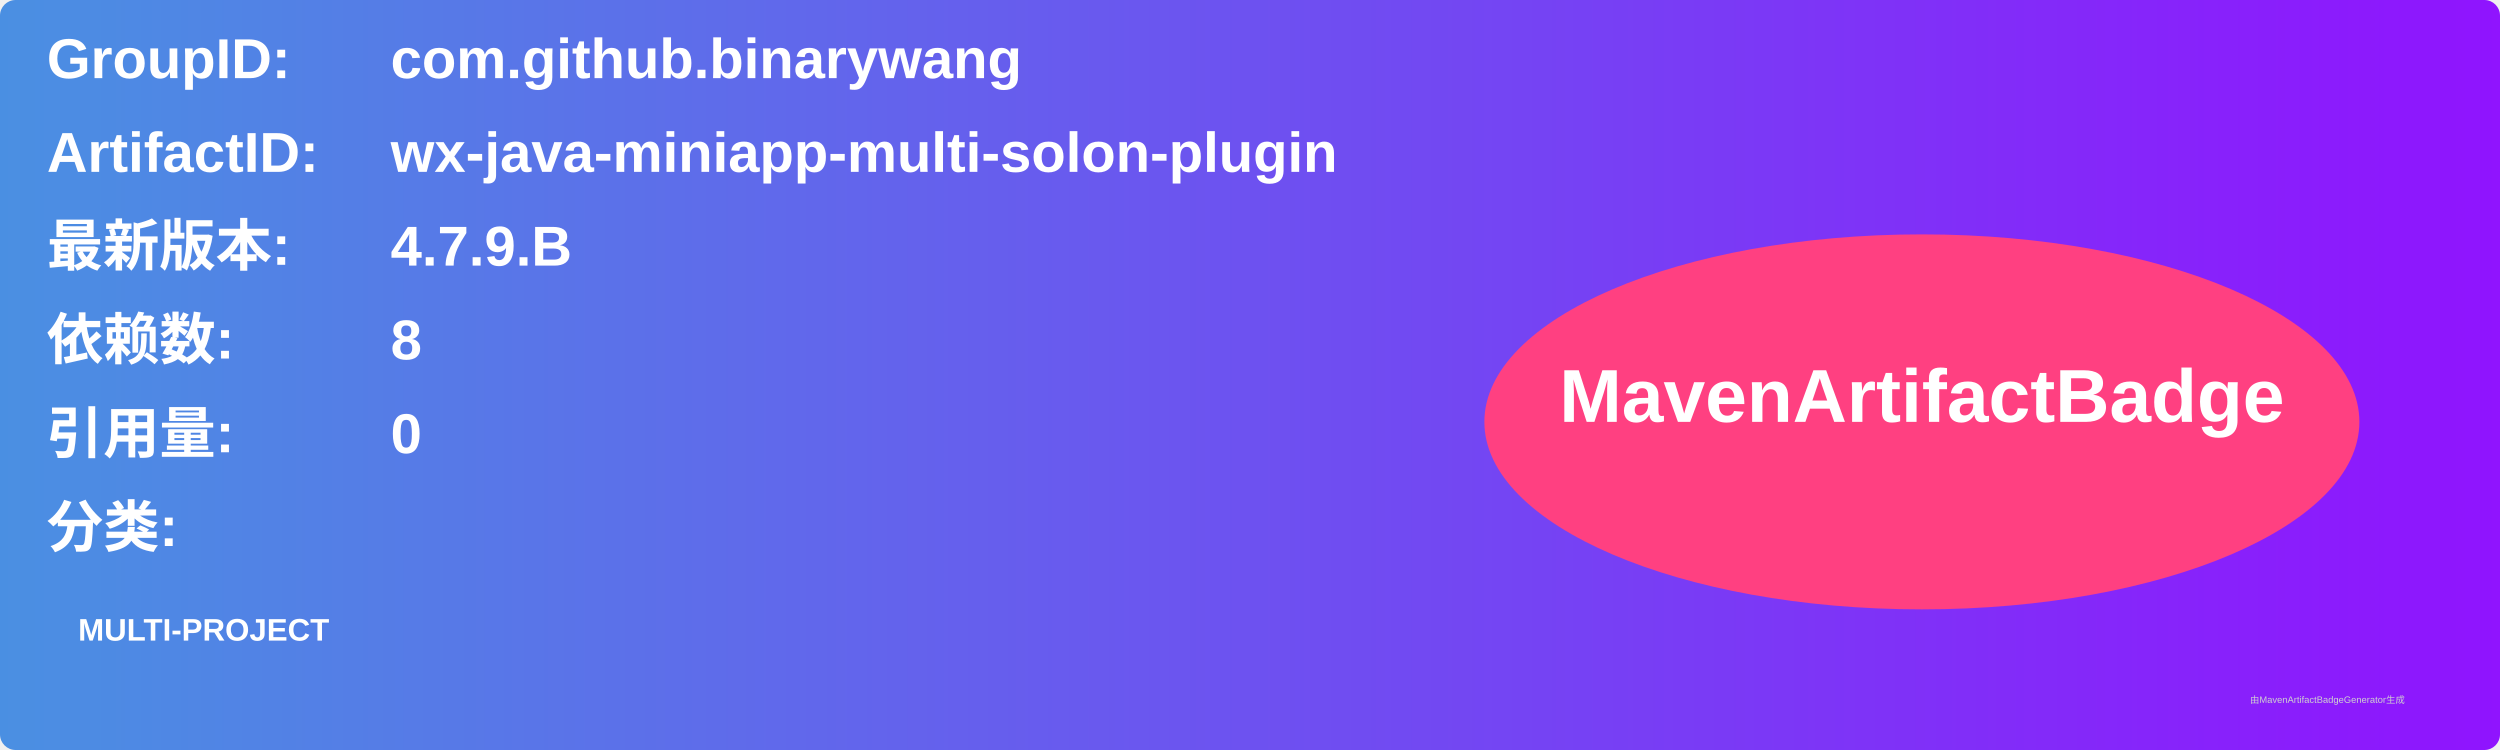
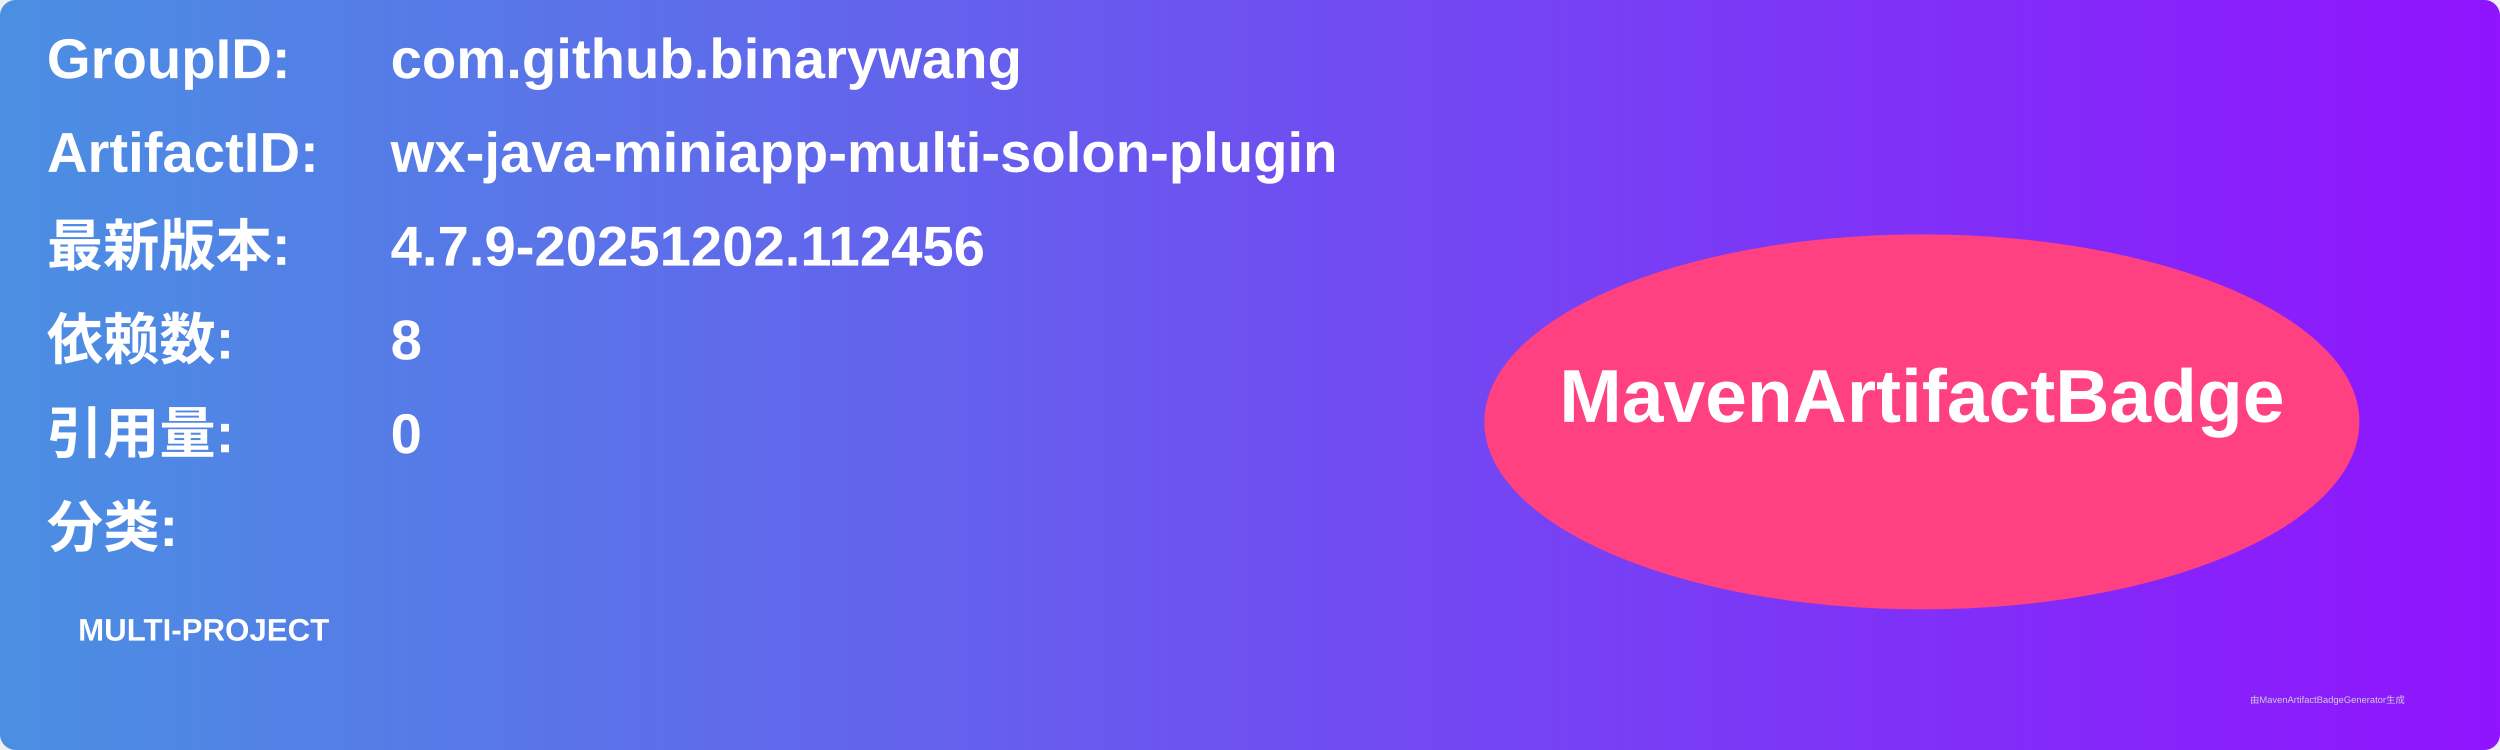
<svg xmlns="http://www.w3.org/2000/svg" width="800" height="240" viewBox="0 0 800 240">
  <linearGradient id="grad" x1="0%" y1="0%" x2="100%" y2="0%">
    <stop offset="0%" stop-color="#4a90e2" />
    <stop offset="100%" stop-color="#9013fe" />
  </linearGradient>
  <rect width="100%" height="100%" rx="5" ry="5" fill="url(#grad)" />
  <g transform="translate(15, 15)">
    <text x="0" y="10" font-family="Arial" font-size="18" fill="white" font-weight="bold" width="260">GroupID:</text>
    <text x="110" y="10" font-family="Arial" font-size="18" fill="white" font-weight="bold" width="460">com.github.binarywang</text>
    <text x="0" y="40" font-family="Arial" font-size="18" fill="white" font-weight="bold" width="260">ArtifactID:</text>
    <text x="110" y="40" font-family="Arial" font-size="18" fill="white" font-weight="bold" width="460">wx-java-miniapp-multi-solon-plugin</text>
    <text x="0" y="70" font-family="Arial" font-size="18" fill="white" font-weight="bold">最新版本:</text>
    <text x="110" y="70" font-family="Arial" font-size="18" fill="white" font-weight="bold">
-       <tspan font-weight="bold">4.7.9.B</tspan>
+       <tspan font-weight="bold">4.7.9-20251202.112456</tspan>
    </text>
    <text x="0" y="100" font-family="Arial" font-size="18" fill="white" font-weight="bold">依赖数: </text>
    <text x="110" y="100" font-family="Arial" font-size="18" fill="white">
      <tspan font-weight="bold">8</tspan>
    </text>
    <text x="0" y="130" font-family="Arial" font-size="18" fill="white" font-weight="bold">引用量: </text>
    <text x="110" y="130" font-family="Arial" font-size="18" fill="white">
      <tspan font-weight="bold">0</tspan>
    </text>
    <text x="0" y="160" font-family="Arial" font-size="18" fill="white" font-weight="bold">分类:</text>
    <text x="10" y="190" font-family="Arial" font-size="10" fill="white">
      <tspan font-weight="bold">MULTI-PROJECT</tspan>
    </text>
    <ellipse cx="600" cy="120" rx="140" ry="60" fill="#ff4081" />
    <text x="600" y="120" text-anchor="middle" font-family="Arial" font-size="24" fill="white" font-weight="bold">MavenArtifactBadge</text>
  </g>
  <text x="720" y="225" font-family="Arial" font-size="3" fill="#d0d0d0">由MavenArtifactBadgeGenerator生成</text>
</svg>
